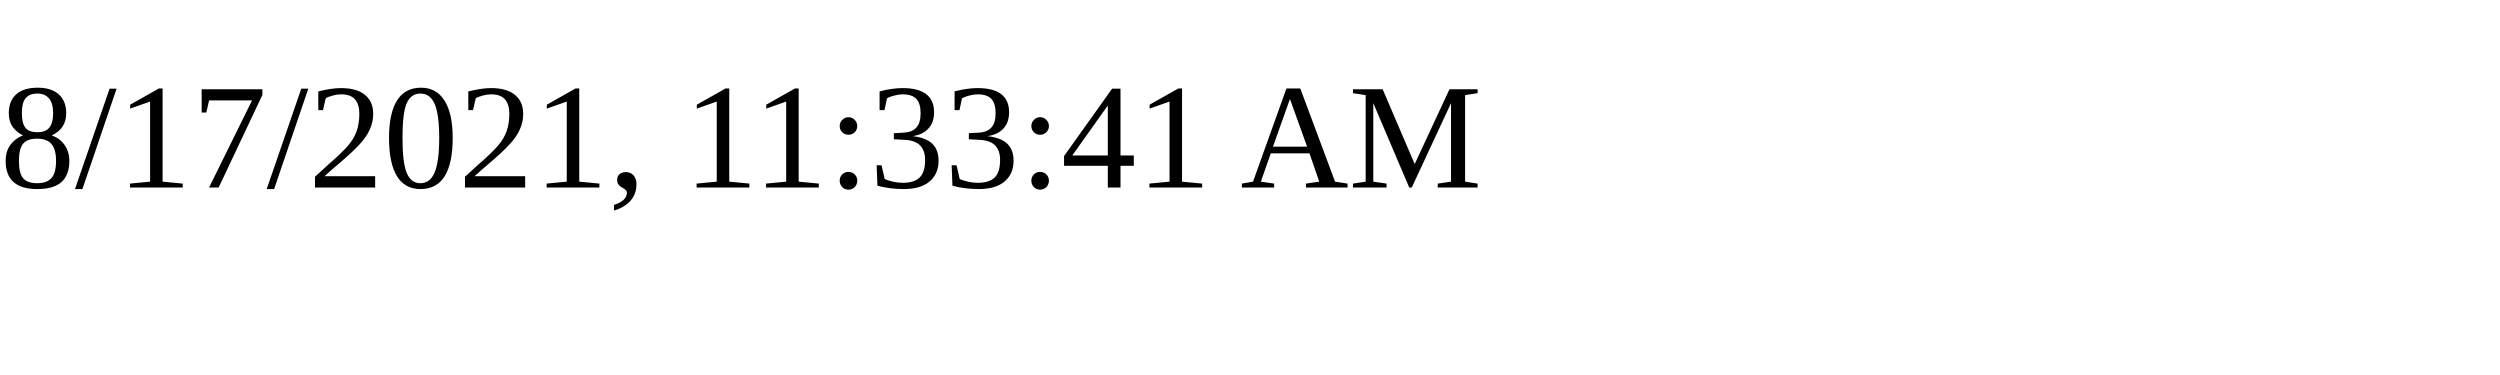
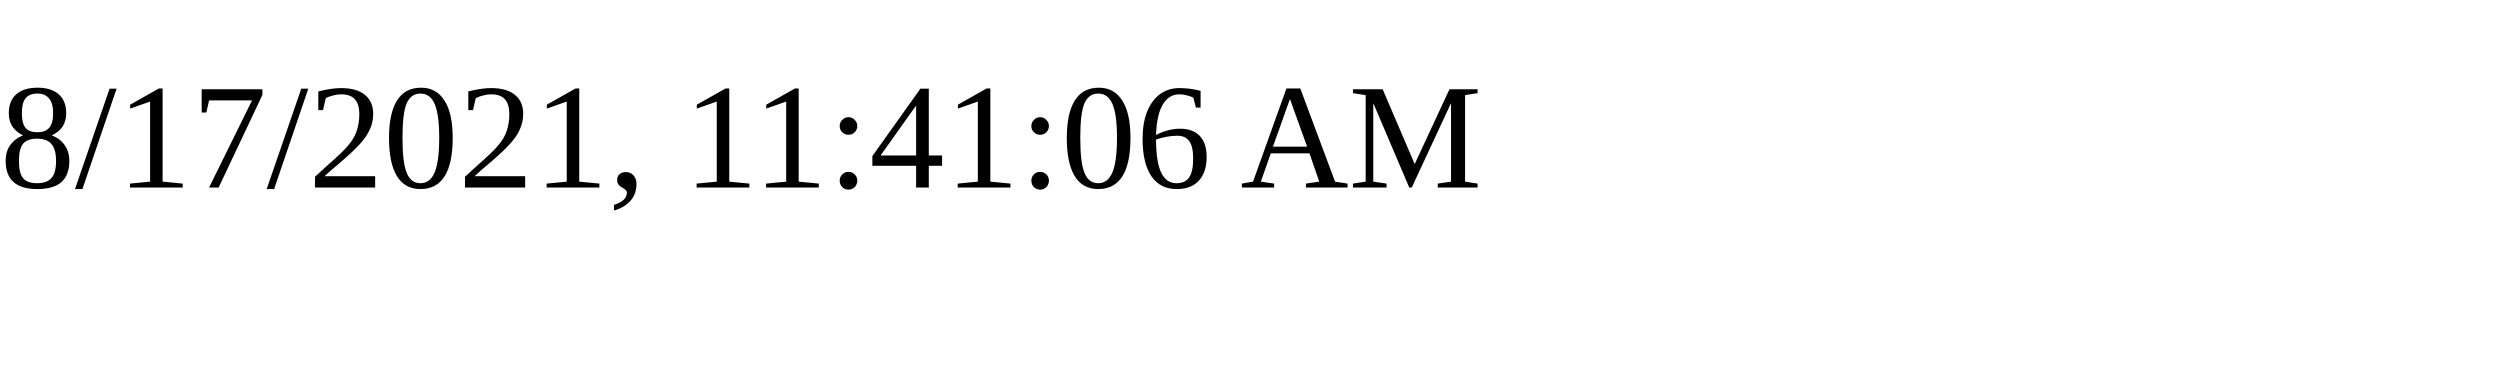
<svg xmlns="http://www.w3.org/2000/svg" height="30" width="200">
-   <text x="0" y="15">8/17/2021, 11:33:41 AM</text>
+   <text x="0" y="15">8/17/2021, 11:41:06 AM</text>
</svg>
